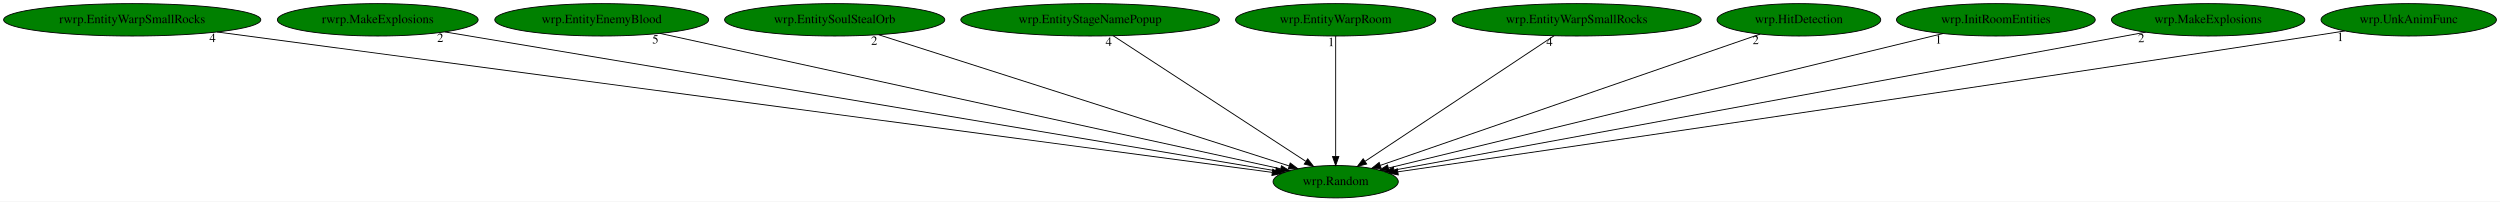
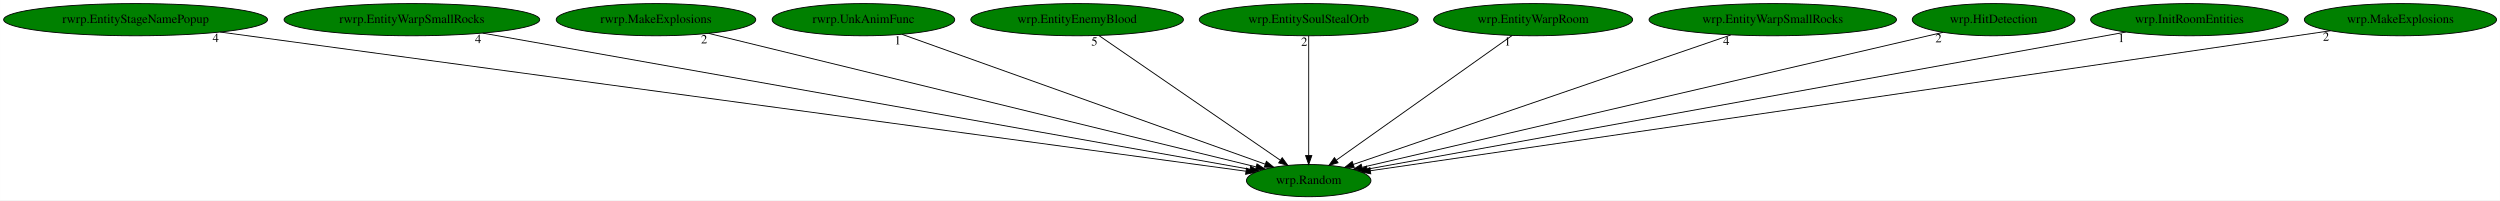
- <svg xmlns="http://www.w3.org/2000/svg" xmlns:xlink="http://www.w3.org/1999/xlink" width="2779pt" height="224pt" viewBox="0.00 0.00 2779.48 224.00">
+ <svg xmlns="http://www.w3.org/2000/svg" xmlns:xlink="http://www.w3.org/1999/xlink" width="2796pt" height="224pt" viewBox="0.00 0.00 2795.78 224.00">
  <g id="graph0" class="graph" transform="scale(1 1) rotate(0) translate(4 220)">
-     <polygon fill="white" stroke="transparent" points="-4,4 -4,-220 2775.48,-220 2775.48,4 -4,4" />
+     <polygon fill="white" stroke="transparent" points="-4,4 -4,-220 2791.78,-220 2791.78,4 -4,4" />
    <g id="node1" class="node">
-       <ellipse fill="green" stroke="black" cx="1480.99" cy="-18" rx="69.59" ry="18" />
-       <text text-anchor="middle" x="1480.99" y="-14.3" font-family="Times,serif" font-size="14.00">wrp.Random</text>
+       <ellipse fill="green" stroke="black" cx="1459.54" cy="-18" rx="69.59" ry="18" />
+       <text text-anchor="middle" x="1459.54" y="-14.3" font-family="Times,serif" font-size="14.00">wrp.Random</text>
    </g>
    <g id="node2" class="node">
      <g id="a_node2">
-         <a xlink:href="rwrp.EntityWarpSmallRocks.svg" xlink:title="rwrp.EntityWarpSmallRocks">
-           <ellipse fill="green" stroke="black" cx="142.99" cy="-198" rx="142.97" ry="18" />
-           <text text-anchor="middle" x="142.99" y="-194.3" font-family="Times,serif" font-size="14.00">rwrp.EntityWarpSmallRocks</text>
+         <a xlink:href="rwrp.EntityStageNamePopup.svg" xlink:title="rwrp.EntityStageNamePopup">
+           <ellipse fill="green" stroke="black" cx="147.54" cy="-198" rx="147.57" ry="18" />
+           <text text-anchor="middle" x="147.54" y="-194.3" font-family="Times,serif" font-size="14.00">rwrp.EntityStageNamePopup</text>
        </a>
      </g>
    </g>
    <g id="edge1" class="edge">
-       <path fill="none" stroke="black" d="M237.34,-184.45C491.53,-150.63 1186.54,-58.17 1410.46,-28.38" />
-       <polygon fill="black" stroke="black" points="1411,-31.84 1420.45,-27.05 1410.08,-24.9 1411,-31.84" />
-       <text text-anchor="middle" x="232.34" y="-173.25" font-family="Times,serif" font-size="14.00">4</text>
+       <path fill="none" stroke="black" d="M242.16,-184.16C492.68,-150.17 1169.04,-58.41 1389.22,-28.54" />
+       <polygon fill="black" stroke="black" points="1389.92,-31.98 1399.36,-27.16 1388.98,-25.04 1389.92,-31.98" />
+       <text text-anchor="middle" x="237.16" y="-172.96" font-family="Times,serif" font-size="14.00">4</text>
    </g>
    <g id="node3" class="node">
      <g id="a_node3">
-         <a xlink:href="rwrp.MakeExplosions.svg" xlink:title="rwrp.MakeExplosions">
-           <ellipse fill="green" stroke="black" cx="415.99" cy="-198" rx="111.58" ry="18" />
-           <text text-anchor="middle" x="415.99" y="-194.3" font-family="Times,serif" font-size="14.00">rwrp.MakeExplosions</text>
+         <a xlink:href="rwrp.EntityWarpSmallRocks.svg" xlink:title="rwrp.EntityWarpSmallRocks">
+           <ellipse fill="green" stroke="black" cx="456.54" cy="-198" rx="142.97" ry="18" />
+           <text text-anchor="middle" x="456.54" y="-194.3" font-family="Times,serif" font-size="14.00">rwrp.EntityWarpSmallRocks</text>
        </a>
      </g>
    </g>
    <g id="edge2" class="edge">
-       <path fill="none" stroke="black" d="M490.45,-184.55C688.37,-151.47 1225.24,-61.75 1414.14,-30.17" />
-       <polygon fill="black" stroke="black" points="1414.92,-33.59 1424.21,-28.49 1413.77,-26.69 1414.92,-33.59" />
-       <text text-anchor="middle" x="485.45" y="-173.35" font-family="Times,serif" font-size="14.00">2</text>
+       <path fill="none" stroke="black" d="M535.66,-182.96C727.83,-148.85 1216.4,-62.15 1393.85,-30.66" />
+       <polygon fill="black" stroke="black" points="1394.59,-34.08 1403.83,-28.89 1393.37,-27.19 1394.59,-34.08" />
+       <text text-anchor="middle" x="530.66" y="-171.76" font-family="Times,serif" font-size="14.00">4</text>
    </g>
    <g id="node4" class="node">
      <g id="a_node4">
-         <a xlink:href="wrp.EntityEnemyBlood.svg" xlink:title="wrp.EntityEnemyBlood">
-           <ellipse fill="green" stroke="black" cx="664.99" cy="-198" rx="118.88" ry="18" />
-           <text text-anchor="middle" x="664.99" y="-194.3" font-family="Times,serif" font-size="14.00">wrp.EntityEnemyBlood</text>
+         <a xlink:href="rwrp.MakeExplosions.svg" xlink:title="rwrp.MakeExplosions">
+           <ellipse fill="green" stroke="black" cx="729.54" cy="-198" rx="111.58" ry="18" />
+           <text text-anchor="middle" x="729.54" y="-194.3" font-family="Times,serif" font-size="14.00">rwrp.MakeExplosions</text>
        </a>
      </g>
    </g>
    <g id="edge3" class="edge">
-       <path fill="none" stroke="black" d="M729.7,-182.88C883.54,-149.32 1269.49,-65.14 1419.76,-32.36" />
-       <polygon fill="black" stroke="black" points="1420.71,-35.73 1429.74,-30.18 1419.22,-28.89 1420.71,-35.73" />
-       <text text-anchor="middle" x="724.7" y="-171.68" font-family="Times,serif" font-size="14.00">5</text>
+       <path fill="none" stroke="black" d="M788.35,-182.66C925.22,-149.29 1263.82,-66.72 1400.71,-33.34" />
+       <polygon fill="black" stroke="black" points="1401.71,-36.7 1410.6,-30.93 1400.06,-29.9 1401.71,-36.7" />
+       <text text-anchor="middle" x="783.35" y="-171.46" font-family="Times,serif" font-size="14.00">2</text>
    </g>
    <g id="node5" class="node">
      <g id="a_node5">
-         <a xlink:href="wrp.EntitySoulStealOrb.svg" xlink:title="wrp.EntitySoulStealOrb">
-           <ellipse fill="green" stroke="black" cx="923.99" cy="-198" rx="122.38" ry="18" />
-           <text text-anchor="middle" x="923.99" y="-194.3" font-family="Times,serif" font-size="14.00">wrp.EntitySoulStealOrb</text>
+         <a xlink:href="rwrp.UnkAnimFunc.svg" xlink:title="rwrp.UnkAnimFunc">
+           <ellipse fill="green" stroke="black" cx="961.54" cy="-198" rx="102.08" ry="18" />
+           <text text-anchor="middle" x="961.54" y="-194.3" font-family="Times,serif" font-size="14.00">rwrp.UnkAnimFunc</text>
        </a>
      </g>
    </g>
    <g id="edge4" class="edge">
-       <path fill="none" stroke="black" d="M972.93,-181.36C1077.57,-147.92 1322.24,-69.73 1429.29,-35.52" />
-       <polygon fill="black" stroke="black" points="1430.45,-38.83 1438.91,-32.45 1428.32,-32.16 1430.45,-38.83" />
-       <text text-anchor="middle" x="967.93" y="-170.16" font-family="Times,serif" font-size="14.00">2</text>
+       <path fill="none" stroke="black" d="M1004.86,-181.52C1097.4,-148.44 1313.84,-71.08 1410.91,-36.38" />
+       <polygon fill="black" stroke="black" points="1412.24,-39.62 1420.48,-32.96 1409.89,-33.03 1412.24,-39.62" />
+       <text text-anchor="middle" x="999.86" y="-170.32" font-family="Times,serif" font-size="14.00">1</text>
    </g>
    <g id="node6" class="node">
      <g id="a_node6">
-         <a xlink:href="wrp.EntityStageNamePopup.svg" xlink:title="wrp.EntityStageNamePopup">
-           <ellipse fill="green" stroke="black" cx="1207.99" cy="-198" rx="143.77" ry="18" />
-           <text text-anchor="middle" x="1207.99" y="-194.3" font-family="Times,serif" font-size="14.00">wrp.EntityStageNamePopup</text>
+         <a xlink:href="wrp.EntityEnemyBlood.svg" xlink:title="wrp.EntityEnemyBlood">
+           <ellipse fill="green" stroke="black" cx="1200.54" cy="-198" rx="118.88" ry="18" />
+           <text text-anchor="middle" x="1200.54" y="-194.3" font-family="Times,serif" font-size="14.00">wrp.EntityEnemyBlood</text>
        </a>
      </g>
    </g>
    <g id="edge5" class="edge">
-       <path fill="none" stroke="black" d="M1233.67,-180.25C1283.34,-147.87 1392.49,-76.7 1447.67,-40.73" />
-       <polygon fill="black" stroke="black" points="1449.89,-43.45 1456.36,-35.06 1446.07,-37.59 1449.89,-43.45" />
-       <text text-anchor="middle" x="1228.67" y="-169.05" font-family="Times,serif" font-size="14.00">4</text>
+       <path fill="none" stroke="black" d="M1224.9,-180.25C1272.02,-147.87 1375.58,-76.7 1427.92,-40.73" />
+       <polygon fill="black" stroke="black" points="1429.91,-43.61 1436.17,-35.06 1425.95,-37.84 1429.91,-43.61" />
+       <text text-anchor="middle" x="1219.9" y="-169.05" font-family="Times,serif" font-size="14.00">5</text>
    </g>
    <g id="node7" class="node">
      <g id="a_node7">
-         <a xlink:href="wrp.EntityWarpRoom.svg" xlink:title="wrp.EntityWarpRoom">
-           <ellipse fill="green" stroke="black" cx="1480.99" cy="-198" rx="111.28" ry="18" />
-           <text text-anchor="middle" x="1480.99" y="-194.3" font-family="Times,serif" font-size="14.00">wrp.EntityWarpRoom</text>
+         <a xlink:href="wrp.EntitySoulStealOrb.svg" xlink:title="wrp.EntitySoulStealOrb">
+           <ellipse fill="green" stroke="black" cx="1459.54" cy="-198" rx="122.38" ry="18" />
+           <text text-anchor="middle" x="1459.54" y="-194.3" font-family="Times,serif" font-size="14.00">wrp.EntitySoulStealOrb</text>
        </a>
      </g>
    </g>
    <g id="edge6" class="edge">
-       <path fill="none" stroke="black" d="M1480.99,-179.93C1480.99,-148.97 1480.99,-83.3 1480.99,-46.13" />
-       <polygon fill="black" stroke="black" points="1484.49,-46.02 1480.99,-36.02 1477.49,-46.02 1484.49,-46.02" />
-       <text text-anchor="middle" x="1475.99" y="-168.73" font-family="Times,serif" font-size="14.00">1</text>
+       <path fill="none" stroke="black" d="M1459.54,-179.93C1459.54,-148.97 1459.54,-83.3 1459.54,-46.13" />
+       <polygon fill="black" stroke="black" points="1463.04,-46.02 1459.54,-36.02 1456.04,-46.02 1463.04,-46.02" />
+       <text text-anchor="middle" x="1454.54" y="-168.73" font-family="Times,serif" font-size="14.00">2</text>
    </g>
    <g id="node8" class="node">
      <g id="a_node8">
-         <a xlink:href="wrp.EntityWarpSmallRocks.svg" xlink:title="wrp.EntityWarpSmallRocks">
-           <ellipse fill="green" stroke="black" cx="1748.99" cy="-198" rx="138.38" ry="18" />
-           <text text-anchor="middle" x="1748.99" y="-194.3" font-family="Times,serif" font-size="14.00">wrp.EntityWarpSmallRocks</text>
+         <a xlink:href="wrp.EntityWarpRoom.svg" xlink:title="wrp.EntityWarpRoom">
+           <ellipse fill="green" stroke="black" cx="1710.54" cy="-198" rx="111.28" ry="18" />
+           <text text-anchor="middle" x="1710.54" y="-194.3" font-family="Times,serif" font-size="14.00">wrp.EntityWarpRoom</text>
        </a>
      </g>
    </g>
    <g id="edge7" class="edge">
-       <path fill="none" stroke="black" d="M1723.77,-180.25C1675.02,-147.87 1567.86,-76.7 1513.7,-40.73" />
-       <polygon fill="black" stroke="black" points="1515.43,-37.68 1505.16,-35.06 1511.56,-43.51 1515.43,-37.68" />
-       <text text-anchor="middle" x="1718.77" y="-169.05" font-family="Times,serif" font-size="14.00">4</text>
+       <path fill="none" stroke="black" d="M1686.92,-180.25C1641.35,-147.94 1541.31,-76.99 1490.49,-40.95" />
+       <polygon fill="black" stroke="black" points="1492.36,-37.99 1482.18,-35.06 1488.31,-43.7 1492.36,-37.99" />
+       <text text-anchor="middle" x="1681.92" y="-169.05" font-family="Times,serif" font-size="14.00">1</text>
    </g>
    <g id="node9" class="node">
      <g id="a_node9">
-         <a xlink:href="wrp.HitDetection.svg" xlink:title="wrp.HitDetection">
-           <ellipse fill="green" stroke="black" cx="1995.99" cy="-198" rx="90.98" ry="18" />
-           <text text-anchor="middle" x="1995.99" y="-194.3" font-family="Times,serif" font-size="14.00">wrp.HitDetection</text>
+         <a xlink:href="wrp.EntityWarpSmallRocks.svg" xlink:title="wrp.EntityWarpSmallRocks">
+           <ellipse fill="green" stroke="black" cx="1978.54" cy="-198" rx="138.38" ry="18" />
+           <text text-anchor="middle" x="1978.54" y="-194.3" font-family="Times,serif" font-size="14.00">wrp.EntityWarpSmallRocks</text>
        </a>
      </g>
    </g>
    <g id="edge8" class="edge">
-       <path fill="none" stroke="black" d="M1952.96,-182.13C1858.09,-149.34 1631.38,-70.98 1530.66,-36.17" />
-       <polygon fill="black" stroke="black" points="1531.63,-32.8 1521.03,-32.84 1529.34,-39.42 1531.63,-32.8" />
-       <text text-anchor="middle" x="1947.96" y="-170.93" font-family="Times,serif" font-size="14.00">2</text>
+       <path fill="none" stroke="black" d="M1931.56,-180.89C1833.88,-147.39 1609.63,-70.48 1509.46,-36.12" />
+       <polygon fill="black" stroke="black" points="1510.47,-32.77 1499.88,-32.84 1508.2,-39.39 1510.47,-32.77" />
+       <text text-anchor="middle" x="1926.56" y="-169.69" font-family="Times,serif" font-size="14.00">4</text>
    </g>
    <g id="node10" class="node">
      <g id="a_node10">
-         <a xlink:href="wrp.InitRoomEntities.svg" xlink:title="wrp.InitRoomEntities">
-           <ellipse fill="green" stroke="black" cx="2214.99" cy="-198" rx="110.48" ry="18" />
-           <text text-anchor="middle" x="2214.99" y="-194.3" font-family="Times,serif" font-size="14.00">wrp.InitRoomEntities</text>
+         <a xlink:href="wrp.HitDetection.svg" xlink:title="wrp.HitDetection">
+           <ellipse fill="green" stroke="black" cx="2225.54" cy="-198" rx="90.98" ry="18" />
+           <text text-anchor="middle" x="2225.54" y="-194.3" font-family="Times,serif" font-size="14.00">wrp.HitDetection</text>
        </a>
      </g>
    </g>
    <g id="edge9" class="edge">
-       <path fill="none" stroke="black" d="M2156.16,-182.73C2018.6,-149.37 1677.16,-66.57 1539.7,-33.24" />
-       <polygon fill="black" stroke="black" points="1540.32,-29.79 1529.77,-30.83 1538.67,-36.59 1540.32,-29.79" />
-       <text text-anchor="middle" x="2151.16" y="-171.53" font-family="Times,serif" font-size="14.00">1</text>
+       <path fill="none" stroke="black" d="M2168.9,-183.84C2028.12,-151.13 1663.34,-66.36 1519.31,-32.89" />
+       <polygon fill="black" stroke="black" points="1519.86,-29.42 1509.32,-30.57 1518.27,-36.24 1519.86,-29.42" />
+       <text text-anchor="middle" x="2163.9" y="-172.64" font-family="Times,serif" font-size="14.00">2</text>
    </g>
    <g id="node11" class="node">
      <g id="a_node11">
-         <a xlink:href="wrp.MakeExplosions.svg" xlink:title="wrp.MakeExplosions">
-           <ellipse fill="green" stroke="black" cx="2450.99" cy="-198" rx="107.48" ry="18" />
-           <text text-anchor="middle" x="2450.99" y="-194.3" font-family="Times,serif" font-size="14.00">wrp.MakeExplosions</text>
+         <a xlink:href="wrp.InitRoomEntities.svg" xlink:title="wrp.InitRoomEntities">
+           <ellipse fill="green" stroke="black" cx="2444.54" cy="-198" rx="110.48" ry="18" />
+           <text text-anchor="middle" x="2444.54" y="-194.3" font-family="Times,serif" font-size="14.00">wrp.InitRoomEntities</text>
        </a>
      </g>
    </g>
    <g id="edge10" class="edge">
-       <path fill="none" stroke="black" d="M2381.62,-184.27C2201.48,-151.21 1720.72,-62.99 1545.79,-30.89" />
-       <polygon fill="black" stroke="black" points="1546.42,-27.45 1535.95,-29.09 1545.16,-34.33 1546.42,-27.45" />
-       <text text-anchor="middle" x="2376.62" y="-173.07" font-family="Times,serif" font-size="14.00">2</text>
+       <path fill="none" stroke="black" d="M2373.3,-184.13C2189.61,-150.93 1701.89,-62.8 1524.88,-30.81" />
+       <polygon fill="black" stroke="black" points="1525.39,-27.34 1514.93,-29.01 1524.15,-34.23 1525.39,-27.34" />
+       <text text-anchor="middle" x="2368.3" y="-172.93" font-family="Times,serif" font-size="14.00">1</text>
    </g>
    <g id="node12" class="node">
      <g id="a_node12">
-         <a xlink:href="wrp.UnkAnimFunc.svg" xlink:title="wrp.UnkAnimFunc">
-           <ellipse fill="green" stroke="black" cx="2673.99" cy="-198" rx="97.48" ry="18" />
-           <text text-anchor="middle" x="2673.99" y="-194.3" font-family="Times,serif" font-size="14.00">wrp.UnkAnimFunc</text>
+         <a xlink:href="wrp.MakeExplosions.svg" xlink:title="wrp.MakeExplosions">
+           <ellipse fill="green" stroke="black" cx="2680.54" cy="-198" rx="107.48" ry="18" />
+           <text text-anchor="middle" x="2680.54" y="-194.3" font-family="Times,serif" font-size="14.00">wrp.MakeExplosions</text>
        </a>
      </g>
    </g>
    <g id="edge11" class="edge">
-       <path fill="none" stroke="black" d="M2602.92,-185.6C2590.93,-183.71 2578.61,-181.78 2566.99,-180 2183.01,-121.04 1722.07,-53.91 1550.1,-28.99" />
-       <polygon fill="black" stroke="black" points="1550.57,-25.52 1540.17,-27.55 1549.57,-32.45 1550.57,-25.52" />
-       <text text-anchor="middle" x="2597.92" y="-174.4" font-family="Times,serif" font-size="14.00">1</text>
+       <path fill="none" stroke="black" d="M2602.3,-185.59C2378.84,-153.02 1740.24,-59.92 1528.61,-29.07" />
+       <polygon fill="black" stroke="black" points="1528.96,-25.58 1518.56,-27.6 1527.95,-32.51 1528.96,-25.58" />
+       <text text-anchor="middle" x="2597.3" y="-174.39" font-family="Times,serif" font-size="14.00">2</text>
    </g>
  </g>
</svg>
